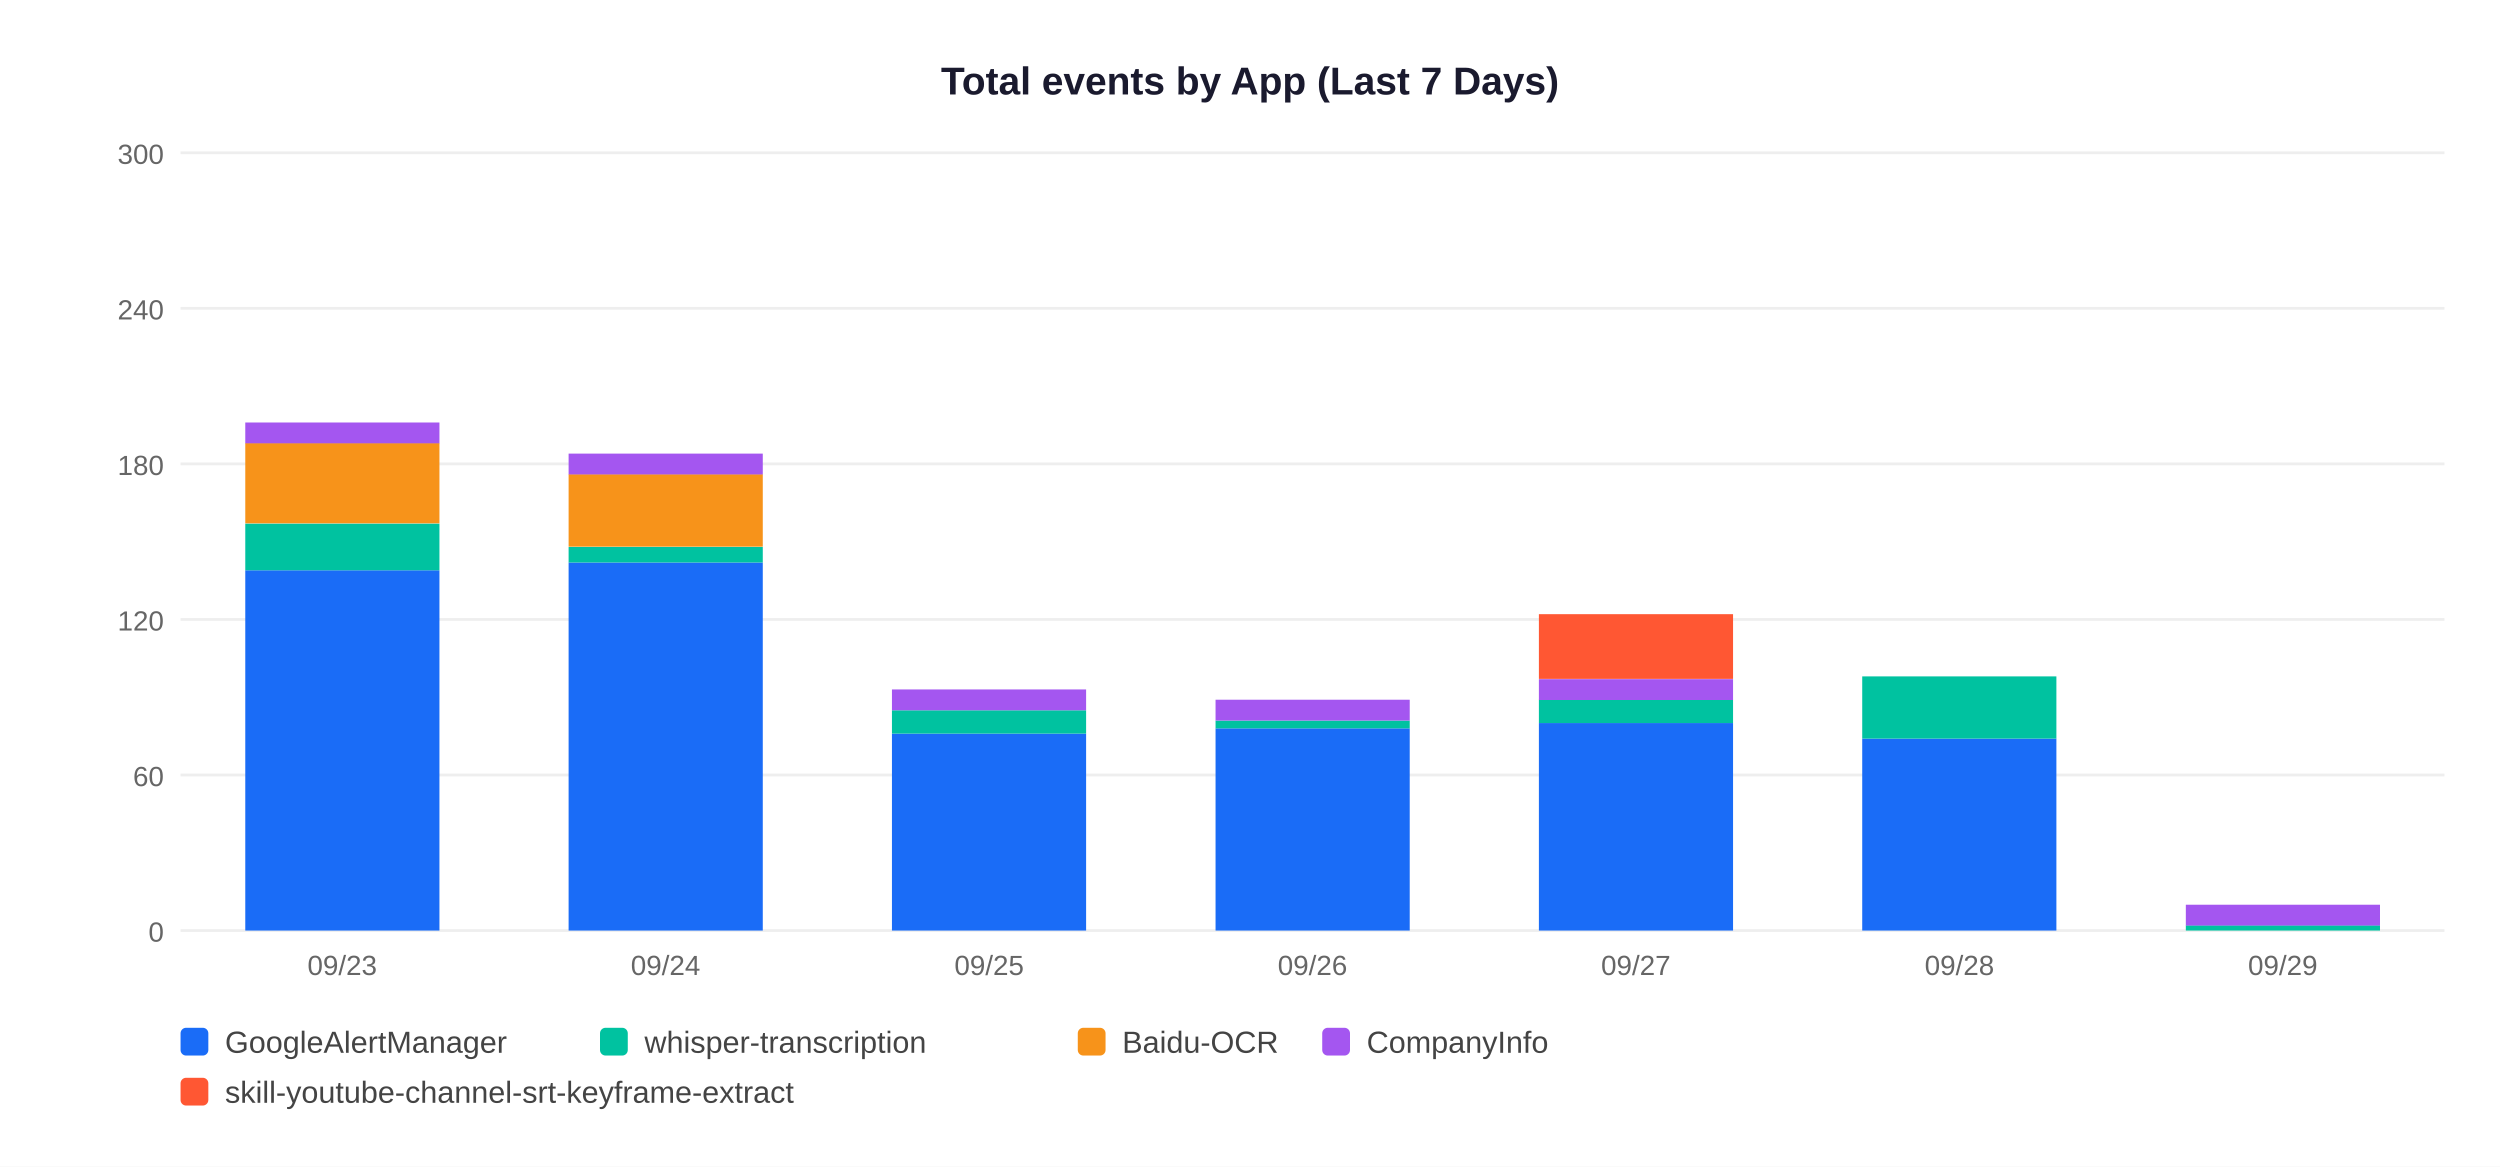
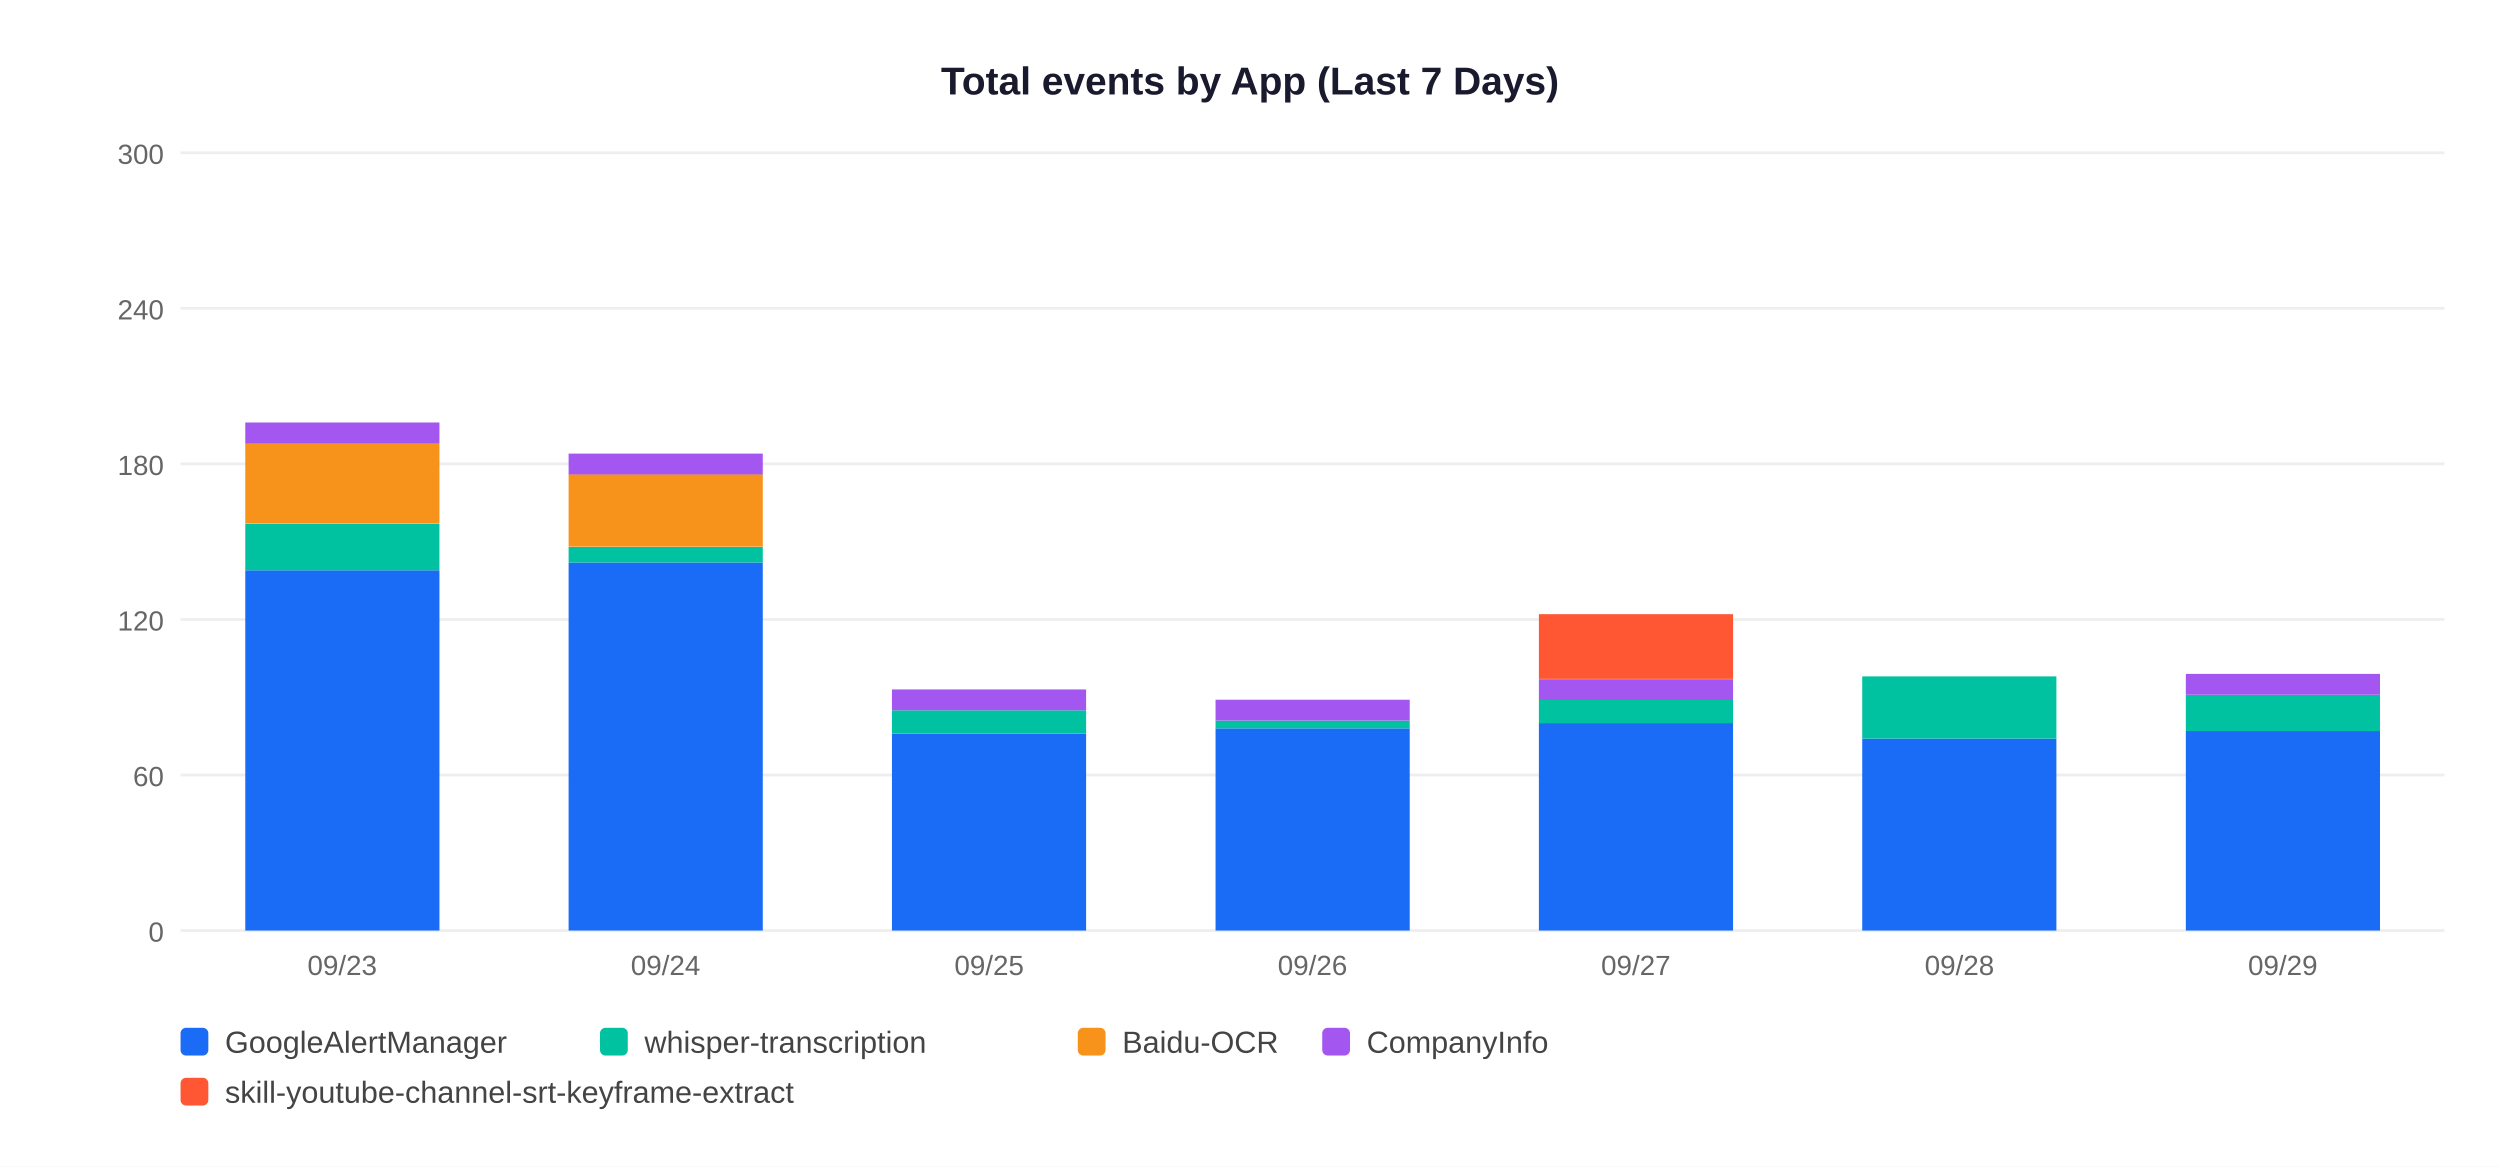
<svg xmlns="http://www.w3.org/2000/svg" width="900" height="420">
  <rect width="900" height="420" fill="white" />
  <text x="450" y="34" text-anchor="middle" font-size="14" font-weight="bold" font-family="Arial,sans-serif" fill="#1a1a2e">Total events by App (Last 7 Days)</text>
  <line x1="65" y1="335" x2="880" y2="335" stroke="#EEEEEE" stroke-width="1" />
  <text x="59" y="339" text-anchor="end" font-size="10" font-family="Arial,sans-serif" fill="#666">0</text>
  <line x1="65" y1="279" x2="880" y2="279" stroke="#EEEEEE" stroke-width="1" />
  <text x="59" y="283" text-anchor="end" font-size="10" font-family="Arial,sans-serif" fill="#666">60</text>
  <line x1="65" y1="223" x2="880" y2="223" stroke="#EEEEEE" stroke-width="1" />
  <text x="59" y="227" text-anchor="end" font-size="10" font-family="Arial,sans-serif" fill="#666">120</text>
  <line x1="65" y1="167" x2="880" y2="167" stroke="#EEEEEE" stroke-width="1" />
  <text x="59" y="171" text-anchor="end" font-size="10" font-family="Arial,sans-serif" fill="#666">180</text>
  <line x1="65" y1="111" x2="880" y2="111" stroke="#EEEEEE" stroke-width="1" />
  <text x="59" y="115" text-anchor="end" font-size="10" font-family="Arial,sans-serif" fill="#666">240</text>
  <line x1="65" y1="55" x2="880" y2="55" stroke="#EEEEEE" stroke-width="1" />
  <text x="59" y="59" text-anchor="end" font-size="10" font-family="Arial,sans-serif" fill="#666">300</text>
  <rect x="88.3" y="205.3" width="69.9" height="129.7" fill="#1A6CF7" />
  <rect x="88.3" y="188.5" width="69.9" height="16.8" fill="#00C2A0" />
  <rect x="88.3" y="159.5" width="69.9" height="28.9" fill="#F7931A" />
  <rect x="88.3" y="152.1" width="69.9" height="7.5" fill="#A456F0" />
  <text x="123.2" y="351" text-anchor="middle" font-size="10" font-family="Arial,sans-serif" fill="#666">09/23</text>
  <rect x="204.7" y="202.5" width="69.9" height="132.5" fill="#1A6CF7" />
  <rect x="204.7" y="196.9" width="69.9" height="5.6" fill="#00C2A0" />
  <rect x="204.7" y="170.7" width="69.9" height="26.1" fill="#F7931A" />
  <rect x="204.7" y="163.3" width="69.9" height="7.5" fill="#A456F0" />
  <text x="239.6" y="351" text-anchor="middle" font-size="10" font-family="Arial,sans-serif" fill="#666">09/24</text>
  <rect x="321.1" y="264.1" width="69.9" height="70.9" fill="#1A6CF7" />
  <rect x="321.1" y="255.7" width="69.9" height="8.4" fill="#00C2A0" />
  <rect x="321.1" y="248.2" width="69.9" height="7.5" fill="#A456F0" />
  <text x="356.1" y="351" text-anchor="middle" font-size="10" font-family="Arial,sans-serif" fill="#666">09/25</text>
  <rect x="437.6" y="262.2" width="69.9" height="72.8" fill="#1A6CF7" />
  <rect x="437.6" y="259.4" width="69.9" height="2.8" fill="#00C2A0" />
  <rect x="437.6" y="251.9" width="69.9" height="7.5" fill="#A456F0" />
  <text x="472.5" y="351" text-anchor="middle" font-size="10" font-family="Arial,sans-serif" fill="#666">09/26</text>
  <rect x="554.0" y="260.3" width="69.9" height="74.7" fill="#1A6CF7" />
  <rect x="554.0" y="251.9" width="69.9" height="8.4" fill="#00C2A0" />
  <rect x="554.0" y="244.5" width="69.9" height="7.5" fill="#A456F0" />
  <rect x="554.0" y="221.1" width="69.9" height="23.3" fill="#FF5733" />
  <text x="588.9" y="351" text-anchor="middle" font-size="10" font-family="Arial,sans-serif" fill="#666">09/27</text>
  <rect x="670.4" y="265.9" width="69.9" height="69.1" fill="#1A6CF7" />
  <rect x="670.4" y="243.5" width="69.9" height="22.4" fill="#00C2A0" />
  <text x="705.4" y="351" text-anchor="middle" font-size="10" font-family="Arial,sans-serif" fill="#666">09/28</text>
-   <rect x="786.9" y="333.1" width="69.9" height="1.9" fill="#00C2A0" />
-   <rect x="786.9" y="325.7" width="69.9" height="7.5" fill="#A456F0" />
+   <rect x="786.9" y="263.1" width="69.9" height="71.9" fill="#1A6CF7" />
+   <rect x="786.9" y="250.1" width="69.9" height="13.1" fill="#00C2A0" />
+   <rect x="786.9" y="242.6" width="69.9" height="7.5" fill="#A456F0" />
  <text x="821.8" y="351" text-anchor="middle" font-size="10" font-family="Arial,sans-serif" fill="#666">09/29</text>
  <rect x="65" y="370" width="10" height="10" rx="2" fill="#1A6CF7" />
  <text x="81" y="379" font-size="11" font-family="Arial,sans-serif" fill="#444">GoogleAlertManager</text>
  <rect x="216" y="370" width="10" height="10" rx="2" fill="#00C2A0" />
  <text x="232" y="379" font-size="11" font-family="Arial,sans-serif" fill="#444">whisper-transcription</text>
  <rect x="388" y="370" width="10" height="10" rx="2" fill="#F7931A" />
  <text x="404" y="379" font-size="11" font-family="Arial,sans-serif" fill="#444">Baidu-OCR</text>
  <rect x="476" y="370" width="10" height="10" rx="2" fill="#A456F0" />
  <text x="492" y="379" font-size="11" font-family="Arial,sans-serif" fill="#444">CompanyInfo</text>
  <rect x="65" y="388" width="10" height="10" rx="2" fill="#FF5733" />
  <text x="81" y="397" font-size="11" font-family="Arial,sans-serif" fill="#444">skill-youtube-channel-srt-keyframe-extract</text>
</svg>
